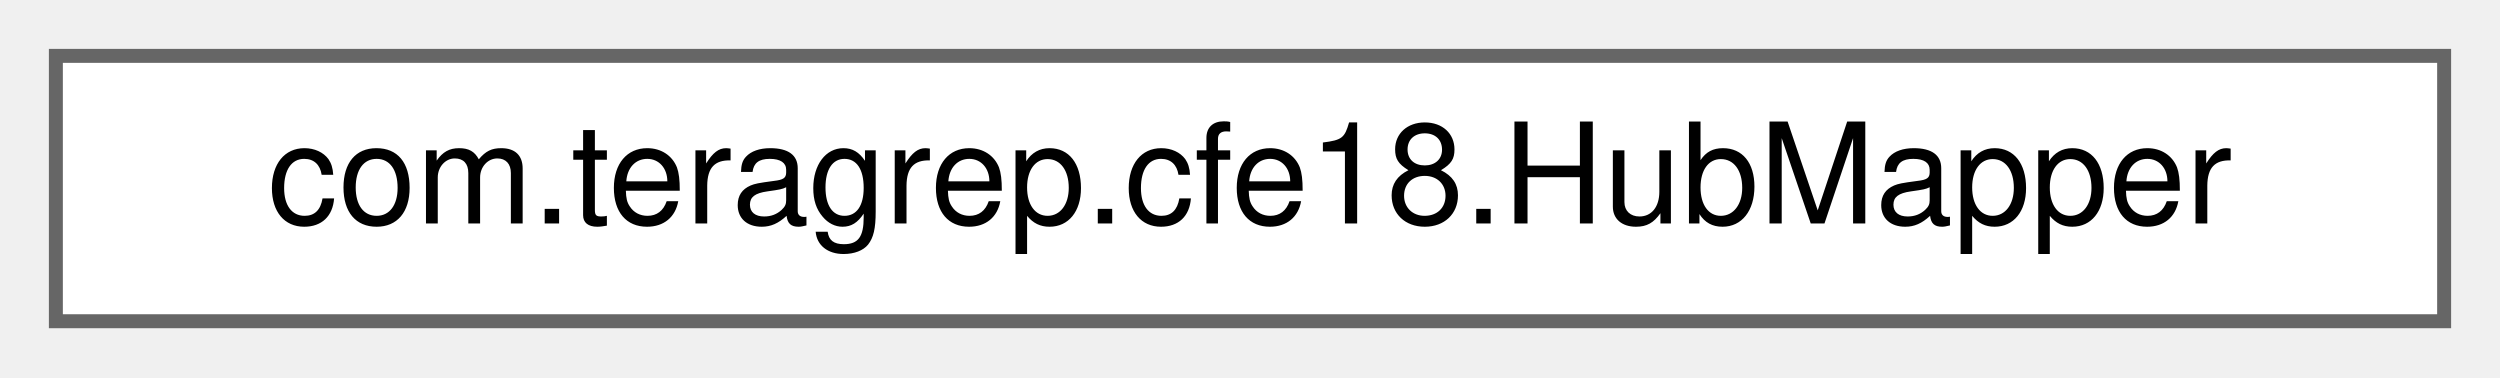
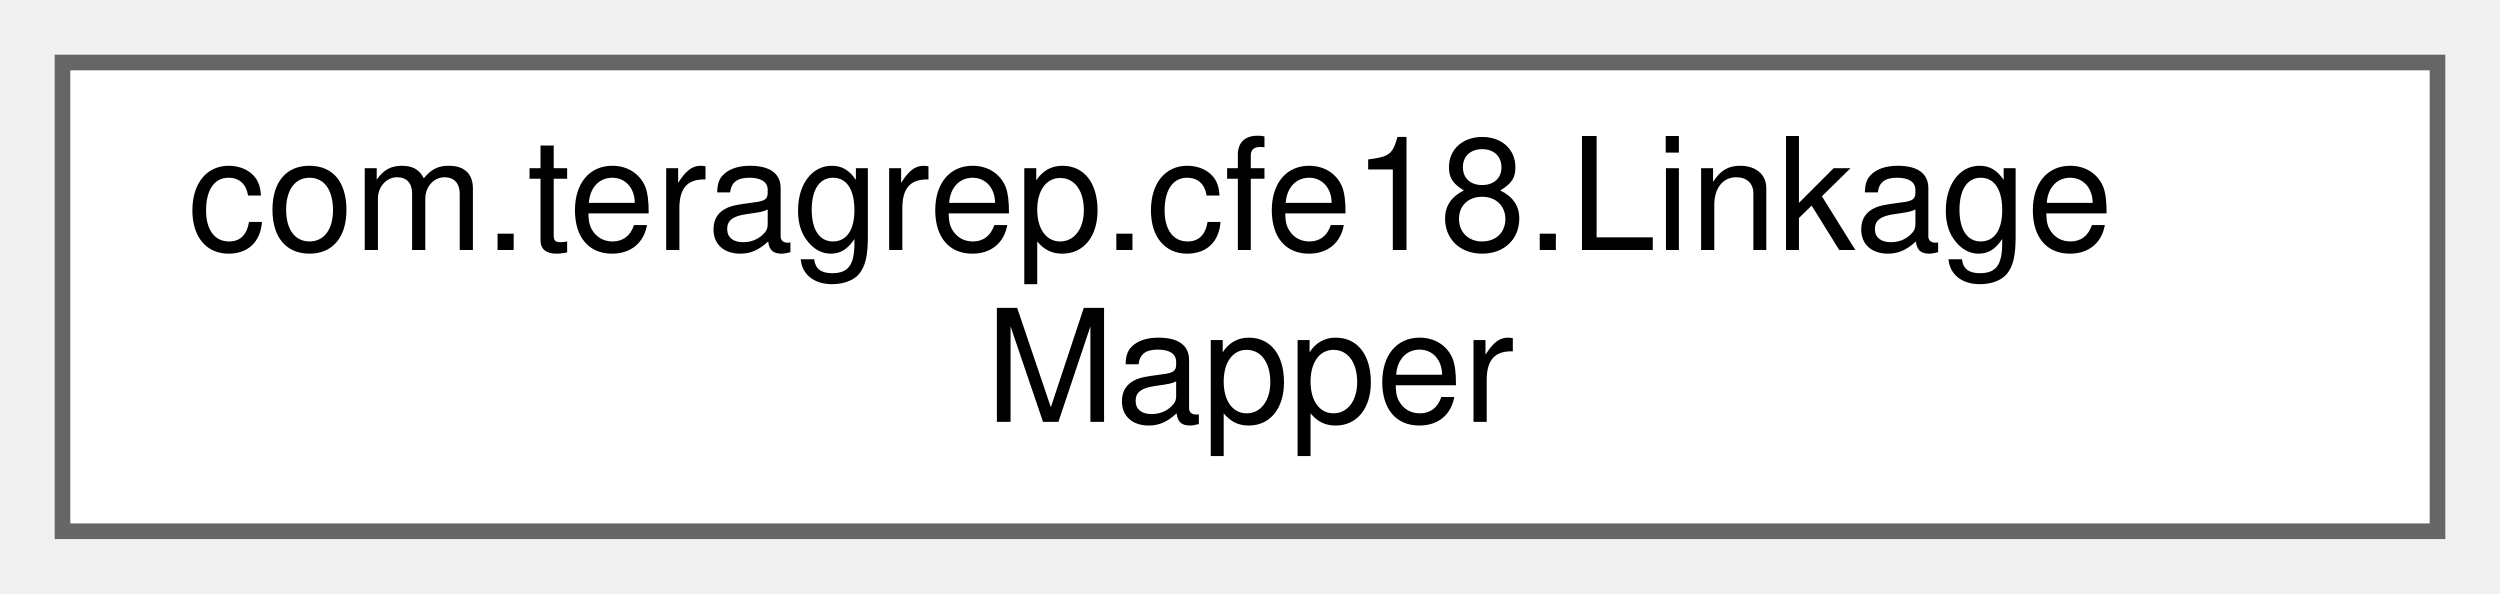
- <svg xmlns="http://www.w3.org/2000/svg" xmlns:xlink="http://www.w3.org/1999/xlink" width="179pt" height="27pt" viewBox="0.00 0.00 179.00 27.00">
-   <g id="graph0" class="graph" transform="scale(1 1) rotate(0) translate(4 23)">
+ <svg xmlns="http://www.w3.org/2000/svg" xmlns:xlink="http://www.w3.org/1999/xlink" width="160pt" height="38pt" viewBox="0.00 0.00 160.00 38.00">
+   <g id="graph0" class="graph" transform="scale(1 1) rotate(0) translate(4 34)">
    <g id="Node000000" class="node">
      <g id="a_Node000000">
-         <a xlink:href="interfacecom_1_1teragrep_1_1cfe18_1_1HubMapper.html" target="_top" xlink:title=" ">
-           <polygon fill="white" stroke="#666666" points="171,-19 0,-19 0,0 171,0 171,-19" />
-           <text text-anchor="middle" x="85.5" y="-7" font-family="Helvetica,sans-Serif" font-size="10.00">com.teragrep.cfe18.HubMapper</text>
+         <a xlink:href="interfacecom_1_1teragrep_1_1cfe18_1_1LinkageMapper.html" target="_top" xlink:title=" ">
+           <polygon fill="white" stroke="#666666" points="152,-30 0,-30 0,0 152,0 152,-30" />
+           <text text-anchor="start" x="8" y="-18" font-family="Helvetica,sans-Serif" font-size="10.00">com.teragrep.cfe18.Linkage</text>
+           <text text-anchor="middle" x="76" y="-7" font-family="Helvetica,sans-Serif" font-size="10.00">Mapper</text>
        </a>
      </g>
    </g>
  </g>
</svg>
